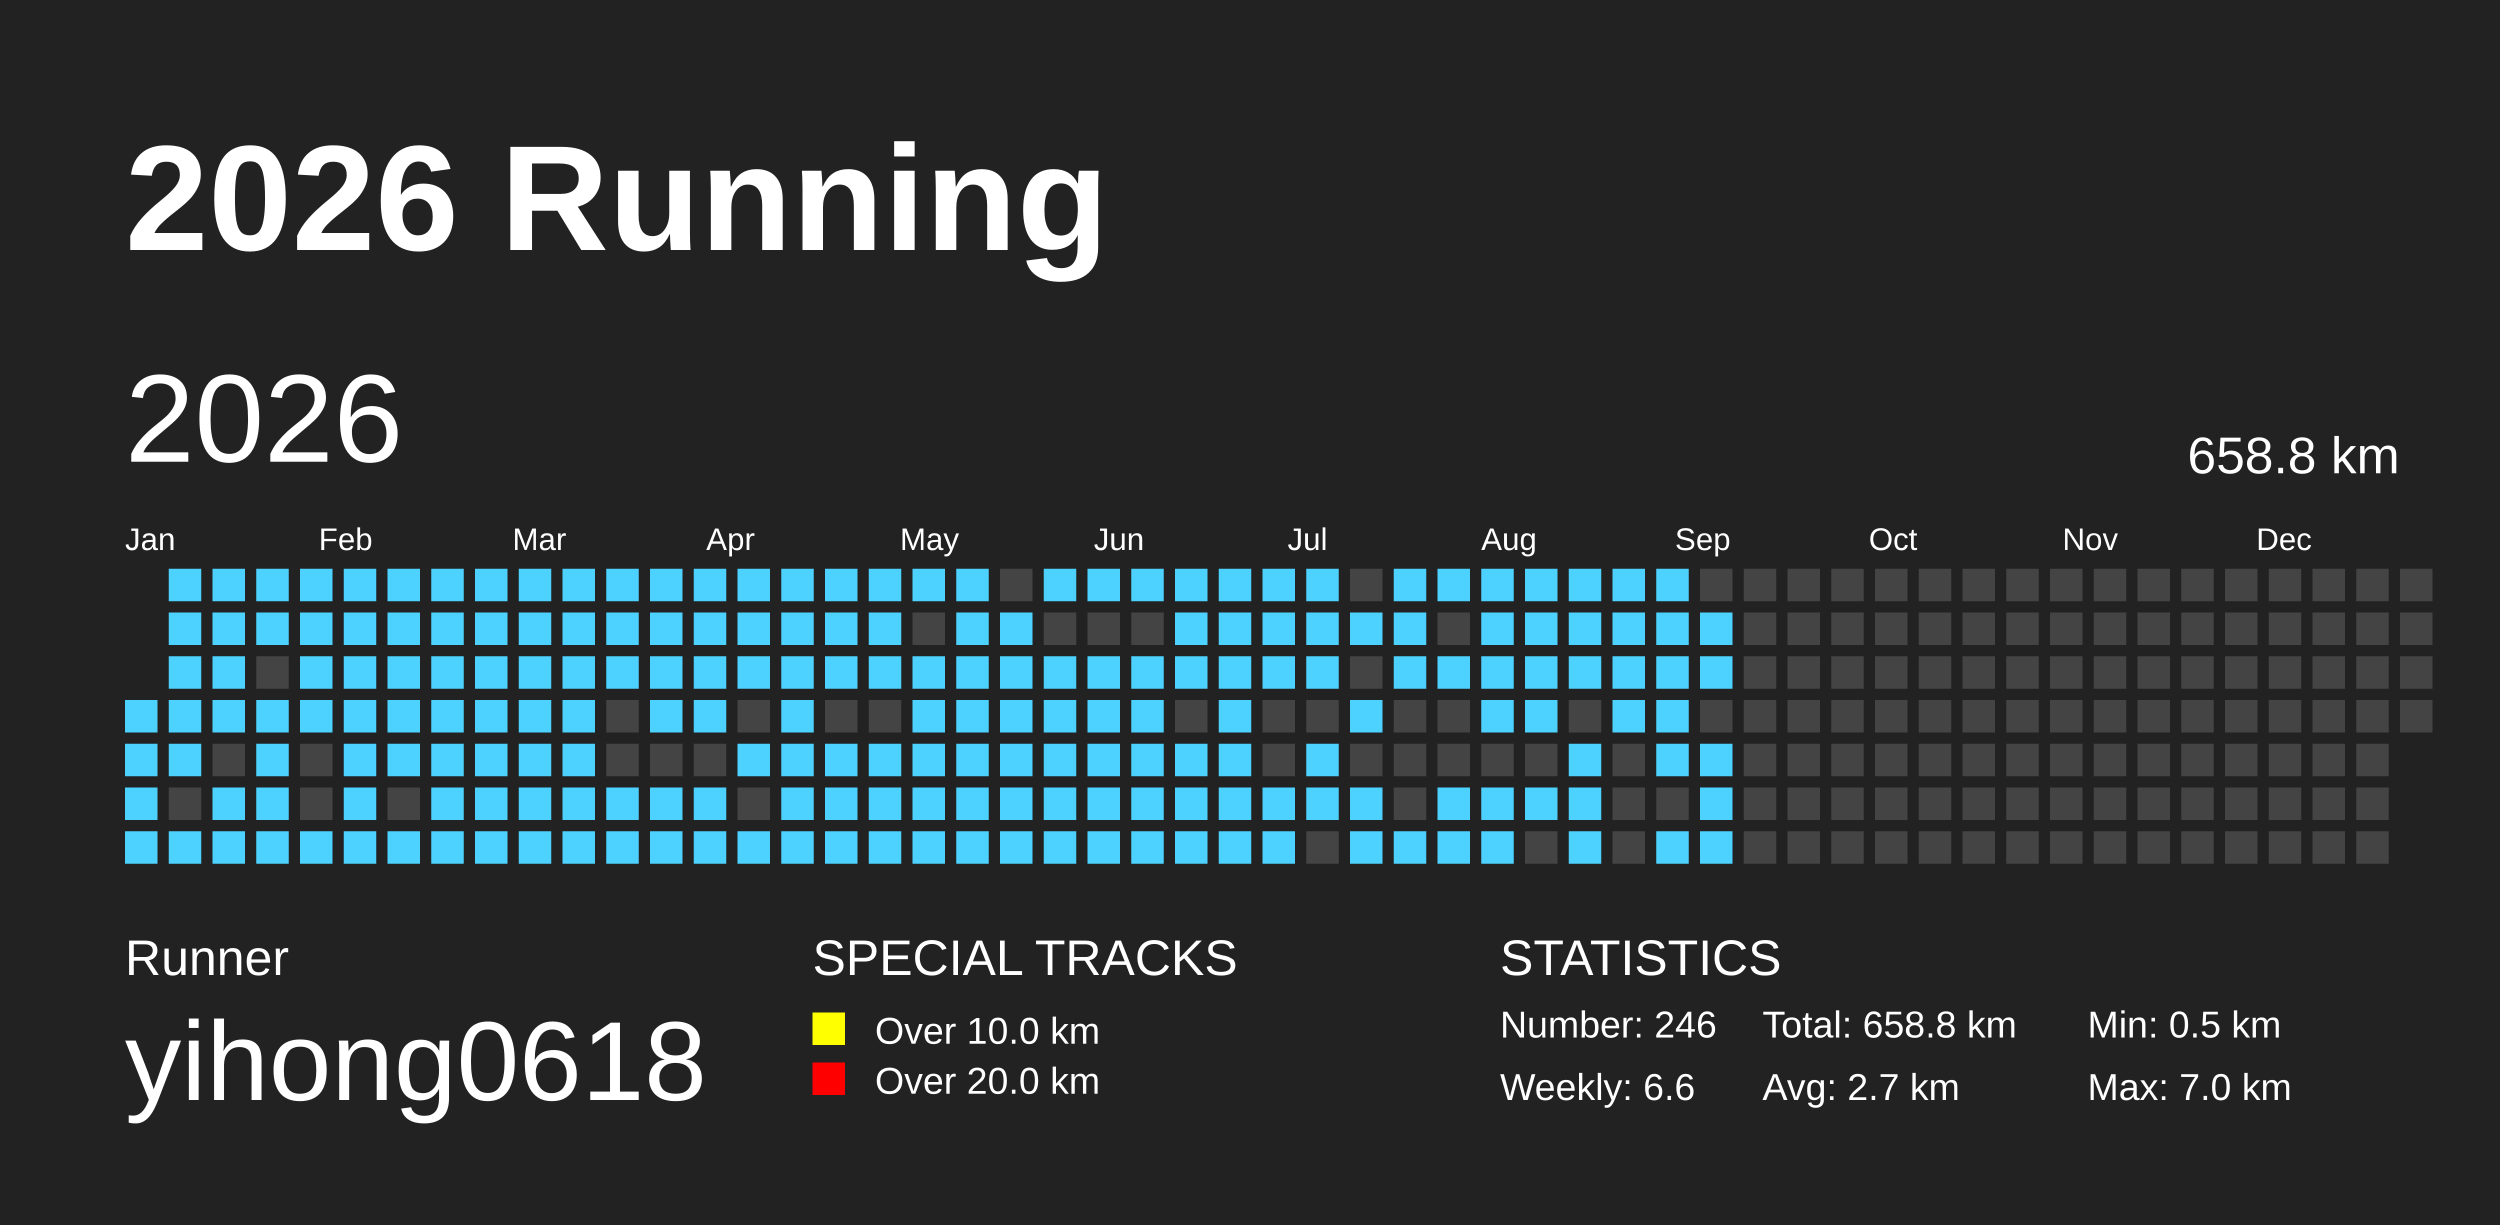
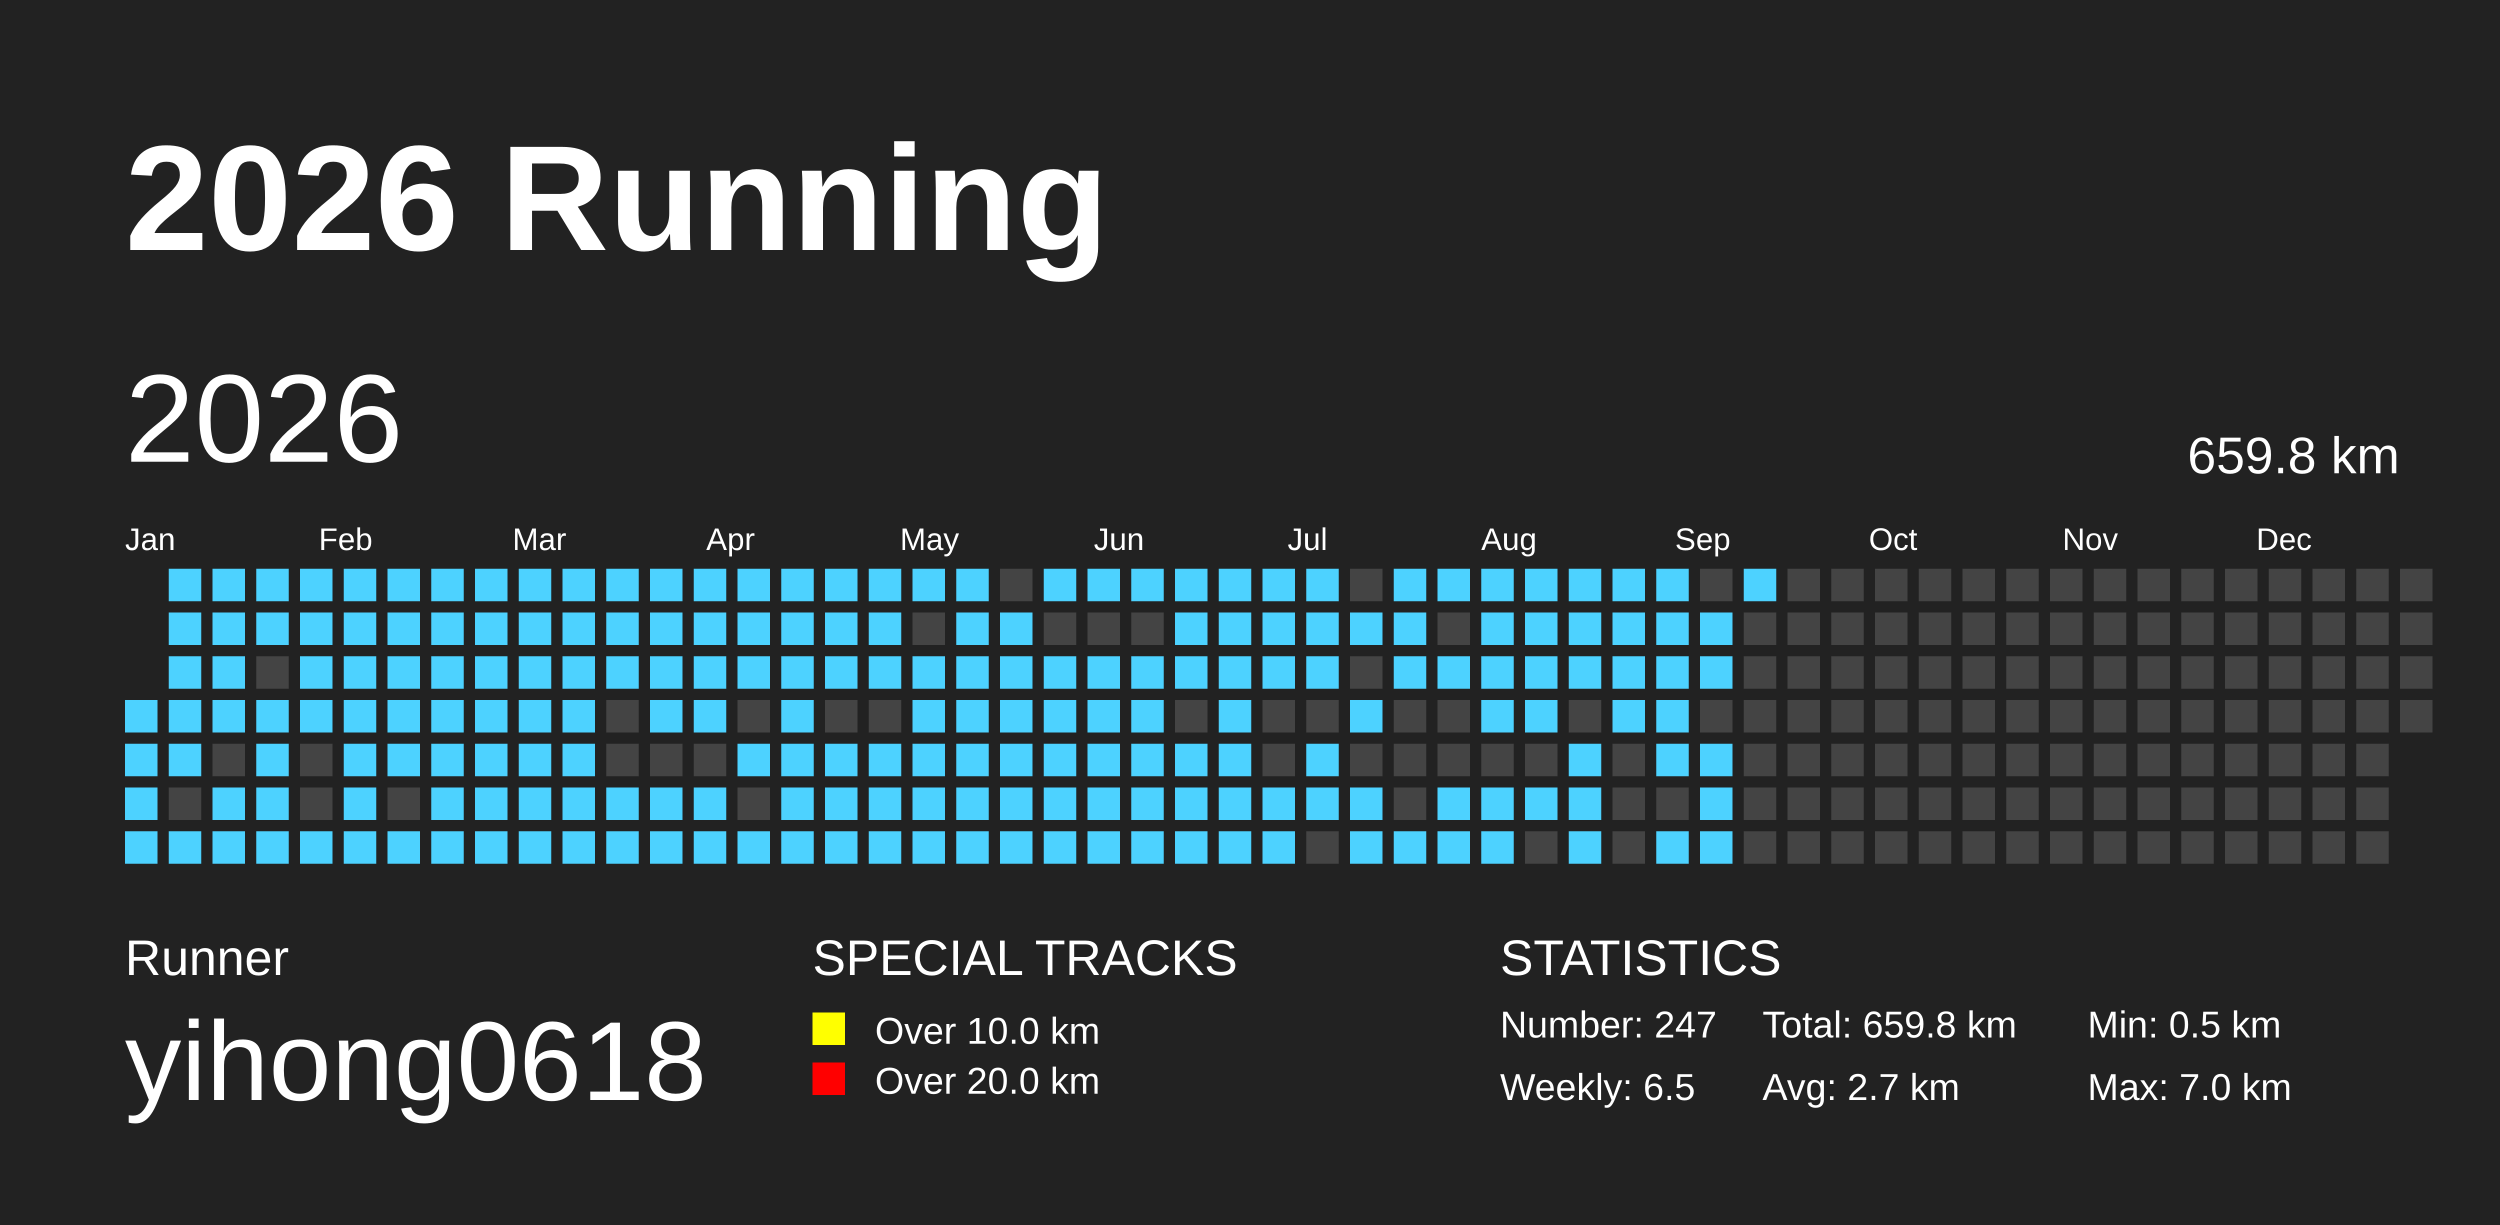
<svg xmlns="http://www.w3.org/2000/svg" baseProfile="full" height="98mm" version="1.1" viewBox="0,0,200,98" width="200mm">
  <defs />
  <rect fill="#222222" height="98" width="200" x="0" y="0" />
  <text fill="#FFFFFF" style="font-size:12px; font-family:Arial; font-weight:bold;" x="10" y="20">2026 Running</text>
  <text fill="#FFFFFF" style="font-size:4px; font-family:Arial" x="10" y="78">Runner</text>
  <text fill="#FFFFFF" style="font-size:9px; font-family:Arial" x="10" y="88">yihong0618</text>
  <text fill="#FFFFFF" style="font-size:4px; font-family:Arial" x="65" y="78">SPECIAL TRACKS</text>
  <rect fill="yellow" height="2.6" width="2.6" x="65" y="81" />
  <text fill="#FFFFFF" style="font-size:3px; font-family:Arial" x="70" y="83.5">Over 10.0 km</text>
  <rect fill="red" height="2.6" width="2.6" x="65" y="85" />
  <text fill="#FFFFFF" style="font-size:3px; font-family:Arial" x="70" y="87.5">Over 20.0 km</text>
  <text fill="#FFFFFF" style="font-size:4px; font-family:Arial" x="120" y="78">STATISTICS</text>
-   <text fill="#FFFFFF" style="font-size:3px; font-family:Arial" x="120" y="83">Number: 246</text>
-   <text fill="#FFFFFF" style="font-size:3px; font-family:Arial" x="120" y="88">Weekly: 6.6</text>
-   <text fill="#FFFFFF" style="font-size:3px; font-family:Arial" x="141" y="83">Total: 658.8 km</text>
+   <text fill="#FFFFFF" style="font-size:3px; font-family:Arial" x="120" y="83">Number: 247</text>
+   <text fill="#FFFFFF" style="font-size:3px; font-family:Arial" x="120" y="88">Weekly: 6.5</text>
+   <text fill="#FFFFFF" style="font-size:3px; font-family:Arial" x="141" y="83">Total: 659.8 km</text>
  <text fill="#FFFFFF" style="font-size:3px; font-family:Arial" x="141" y="88">Avg: 2.7 km</text>
  <text fill="#FFFFFF" style="font-size:3px; font-family:Arial" x="167" y="83">Min: 0.5 km</text>
  <text fill="#FFFFFF" style="font-size:3px; font-family:Arial" x="167" y="88">Max: 7.0 km</text>
  <text dominant-baseline="hanging" fill="#FFFFFF" style="font-size:10.0px; font-family:Arial;" x="10" y="30">2026</text>
-   <text dominant-baseline="hanging" fill="#FFFFFF" style="font-size:4.125px; font-family:Arial;" x="175" y="35">658.8 km</text>
+   <text dominant-baseline="hanging" fill="#FFFFFF" style="font-size:4.125px; font-family:Arial;" x="175" y="35">659.8 km</text>
  <text fill="#FFFFFF" style="font-size:2.5px; font-family:Arial" x="10.0" y="44">Jan</text>
  <text fill="#FFFFFF" style="font-size:2.5px; font-family:Arial" x="25.5" y="44">Feb</text>
  <text fill="#FFFFFF" style="font-size:2.5px; font-family:Arial" x="41.0" y="44">Mar</text>
  <text fill="#FFFFFF" style="font-size:2.5px; font-family:Arial" x="56.5" y="44">Apr</text>
  <text fill="#FFFFFF" style="font-size:2.5px; font-family:Arial" x="72.0" y="44">May</text>
  <text fill="#FFFFFF" style="font-size:2.5px; font-family:Arial" x="87.5" y="44">Jun</text>
  <text fill="#FFFFFF" style="font-size:2.5px; font-family:Arial" x="103.0" y="44">Jul</text>
  <text fill="#FFFFFF" style="font-size:2.5px; font-family:Arial" x="118.5" y="44">Aug</text>
  <text fill="#FFFFFF" style="font-size:2.5px; font-family:Arial" x="134.0" y="44">Sep</text>
  <text fill="#FFFFFF" style="font-size:2.5px; font-family:Arial" x="149.5" y="44">Oct</text>
  <text fill="#FFFFFF" style="font-size:2.5px; font-family:Arial" x="165.0" y="44">Nov</text>
  <text fill="#FFFFFF" style="font-size:2.5px; font-family:Arial" x="180.5" y="44">Dec</text>
  <rect fill="#4DD2FF" height="2.6" width="2.6" x="10.0" y="56.0" />
  <rect fill="#4DD2FF" height="2.6" width="2.6" x="10.0" y="59.5" />
  <rect fill="#4DD2FF" height="2.6" width="2.6" x="10.0" y="63.0" />
  <rect fill="#4DD2FF" height="2.6" width="2.6" x="10.0" y="66.5" />
  <rect fill="#4DD2FF" height="2.6" width="2.6" x="13.5" y="45.5" />
  <rect fill="#4DD2FF" height="2.6" width="2.6" x="13.5" y="49.0" />
  <rect fill="#4DD2FF" height="2.6" width="2.6" x="13.5" y="52.5" />
  <rect fill="#4DD2FF" height="2.6" width="2.6" x="13.5" y="56.0" />
  <rect fill="#4DD2FF" height="2.6" width="2.6" x="13.5" y="59.5" />
  <rect fill="#444444" height="2.6" width="2.6" x="13.5" y="63.0" />
  <rect fill="#4DD2FF" height="2.6" width="2.6" x="13.5" y="66.5" />
  <rect fill="#4DD2FF" height="2.6" width="2.6" x="17.0" y="45.5" />
  <rect fill="#4DD2FF" height="2.6" width="2.6" x="17.0" y="49.0" />
  <rect fill="#4DD2FF" height="2.6" width="2.6" x="17.0" y="52.5" />
  <rect fill="#4DD2FF" height="2.6" width="2.6" x="17.0" y="56.0" />
  <rect fill="#444444" height="2.6" width="2.6" x="17.0" y="59.5" />
  <rect fill="#4DD2FF" height="2.6" width="2.6" x="17.0" y="63.0" />
  <rect fill="#4DD2FF" height="2.6" width="2.6" x="17.0" y="66.5" />
  <rect fill="#4DD2FF" height="2.6" width="2.6" x="20.5" y="45.5" />
  <rect fill="#4DD2FF" height="2.6" width="2.6" x="20.5" y="49.0" />
  <rect fill="#444444" height="2.6" width="2.6" x="20.5" y="52.5" />
  <rect fill="#4DD2FF" height="2.6" width="2.6" x="20.5" y="56.0" />
  <rect fill="#4DD2FF" height="2.6" width="2.6" x="20.5" y="59.5" />
  <rect fill="#4DD2FF" height="2.6" width="2.6" x="20.5" y="63.0" />
  <rect fill="#4DD2FF" height="2.6" width="2.6" x="20.5" y="66.5" />
  <rect fill="#4DD2FF" height="2.6" width="2.6" x="24.0" y="45.5" />
  <rect fill="#4DD2FF" height="2.6" width="2.6" x="24.0" y="49.0" />
  <rect fill="#4DD2FF" height="2.6" width="2.6" x="24.0" y="52.5" />
  <rect fill="#4DD2FF" height="2.6" width="2.6" x="24.0" y="56.0" />
  <rect fill="#444444" height="2.6" width="2.6" x="24.0" y="59.5" />
  <rect fill="#444444" height="2.6" width="2.6" x="24.0" y="63.0" />
  <rect fill="#4DD2FF" height="2.6" width="2.6" x="24.0" y="66.5" />
  <rect fill="#4DD2FF" height="2.6" width="2.6" x="27.5" y="45.5" />
  <rect fill="#4DD2FF" height="2.6" width="2.6" x="27.5" y="49.0" />
  <rect fill="#4DD2FF" height="2.6" width="2.6" x="27.5" y="52.5" />
  <rect fill="#4DD2FF" height="2.6" width="2.6" x="27.5" y="56.0" />
  <rect fill="#4DD2FF" height="2.6" width="2.6" x="27.5" y="59.5" />
  <rect fill="#4DD2FF" height="2.6" width="2.6" x="27.5" y="63.0" />
  <rect fill="#4DD2FF" height="2.6" width="2.6" x="27.5" y="66.5" />
  <rect fill="#4DD2FF" height="2.6" width="2.6" x="31.0" y="45.5" />
  <rect fill="#4DD2FF" height="2.6" width="2.6" x="31.0" y="49.0" />
  <rect fill="#4DD2FF" height="2.6" width="2.6" x="31.0" y="52.5" />
  <rect fill="#4DD2FF" height="2.6" width="2.6" x="31.0" y="56.0" />
  <rect fill="#4DD2FF" height="2.6" width="2.6" x="31.0" y="59.5" />
  <rect fill="#444444" height="2.6" width="2.6" x="31.0" y="63.0" />
  <rect fill="#4DD2FF" height="2.6" width="2.6" x="31.0" y="66.5" />
  <rect fill="#4DD2FF" height="2.6" width="2.6" x="34.5" y="45.5" />
  <rect fill="#4DD2FF" height="2.6" width="2.6" x="34.5" y="49.0" />
  <rect fill="#4DD2FF" height="2.6" width="2.6" x="34.5" y="52.5" />
  <rect fill="#4DD2FF" height="2.6" width="2.6" x="34.5" y="56.0" />
  <rect fill="#4DD2FF" height="2.6" width="2.6" x="34.5" y="59.5" />
  <rect fill="#4DD2FF" height="2.6" width="2.6" x="34.5" y="63.0" />
  <rect fill="#4DD2FF" height="2.6" width="2.6" x="34.5" y="66.5" />
  <rect fill="#4DD2FF" height="2.6" width="2.6" x="38.0" y="45.5" />
  <rect fill="#4DD2FF" height="2.6" width="2.6" x="38.0" y="49.0" />
  <rect fill="#4DD2FF" height="2.6" width="2.6" x="38.0" y="52.5" />
  <rect fill="#4DD2FF" height="2.6" width="2.6" x="38.0" y="56.0" />
  <rect fill="#4DD2FF" height="2.6" width="2.6" x="38.0" y="59.5" />
  <rect fill="#4DD2FF" height="2.6" width="2.6" x="38.0" y="63.0" />
  <rect fill="#4DD2FF" height="2.6" width="2.6" x="38.0" y="66.5" />
  <rect fill="#4DD2FF" height="2.6" width="2.6" x="41.5" y="45.5" />
  <rect fill="#4DD2FF" height="2.6" width="2.6" x="41.5" y="49.0" />
  <rect fill="#4DD2FF" height="2.6" width="2.6" x="41.5" y="52.5" />
  <rect fill="#4DD2FF" height="2.6" width="2.6" x="41.5" y="56.0" />
  <rect fill="#4DD2FF" height="2.6" width="2.6" x="41.5" y="59.5" />
  <rect fill="#4DD2FF" height="2.6" width="2.6" x="41.5" y="63.0" />
  <rect fill="#4DD2FF" height="2.6" width="2.6" x="41.5" y="66.5" />
  <rect fill="#4DD2FF" height="2.6" width="2.6" x="45.0" y="45.5" />
  <rect fill="#4DD2FF" height="2.6" width="2.6" x="45.0" y="49.0" />
  <rect fill="#4DD2FF" height="2.6" width="2.6" x="45.0" y="52.5" />
  <rect fill="#4DD2FF" height="2.6" width="2.6" x="45.0" y="56.0" />
  <rect fill="#4DD2FF" height="2.6" width="2.6" x="45.0" y="59.5" />
  <rect fill="#4DD2FF" height="2.6" width="2.6" x="45.0" y="63.0" />
  <rect fill="#4DD2FF" height="2.6" width="2.6" x="45.0" y="66.5" />
  <rect fill="#4DD2FF" height="2.6" width="2.6" x="48.5" y="45.5" />
  <rect fill="#4DD2FF" height="2.6" width="2.6" x="48.5" y="49.0" />
  <rect fill="#4DD2FF" height="2.6" width="2.6" x="48.5" y="52.5" />
  <rect fill="#444444" height="2.6" width="2.6" x="48.5" y="56.0" />
  <rect fill="#444444" height="2.6" width="2.6" x="48.5" y="59.5" />
  <rect fill="#4DD2FF" height="2.6" width="2.6" x="48.5" y="63.0" />
  <rect fill="#4DD2FF" height="2.6" width="2.6" x="48.5" y="66.5" />
  <rect fill="#4DD2FF" height="2.6" width="2.6" x="52.0" y="45.5" />
  <rect fill="#4DD2FF" height="2.6" width="2.6" x="52.0" y="49.0" />
  <rect fill="#4DD2FF" height="2.6" width="2.6" x="52.0" y="52.5" />
  <rect fill="#4DD2FF" height="2.6" width="2.6" x="52.0" y="56.0" />
  <rect fill="#444444" height="2.6" width="2.6" x="52.0" y="59.5" />
  <rect fill="#4DD2FF" height="2.6" width="2.6" x="52.0" y="63.0" />
  <rect fill="#4DD2FF" height="2.6" width="2.6" x="52.0" y="66.5" />
  <rect fill="#4DD2FF" height="2.6" width="2.6" x="55.5" y="45.5" />
  <rect fill="#4DD2FF" height="2.6" width="2.6" x="55.5" y="49.0" />
  <rect fill="#4DD2FF" height="2.6" width="2.6" x="55.5" y="52.5" />
  <rect fill="#4DD2FF" height="2.6" width="2.6" x="55.5" y="56.0" />
  <rect fill="#444444" height="2.6" width="2.6" x="55.5" y="59.5" />
  <rect fill="#4DD2FF" height="2.6" width="2.6" x="55.5" y="63.0" />
  <rect fill="#4DD2FF" height="2.6" width="2.6" x="55.5" y="66.5" />
  <rect fill="#4DD2FF" height="2.6" width="2.6" x="59.0" y="45.5" />
  <rect fill="#4DD2FF" height="2.6" width="2.6" x="59.0" y="49.0" />
  <rect fill="#4DD2FF" height="2.6" width="2.6" x="59.0" y="52.5" />
  <rect fill="#444444" height="2.6" width="2.6" x="59.0" y="56.0" />
  <rect fill="#4DD2FF" height="2.6" width="2.6" x="59.0" y="59.5" />
  <rect fill="#444444" height="2.6" width="2.6" x="59.0" y="63.0" />
  <rect fill="#4DD2FF" height="2.6" width="2.6" x="59.0" y="66.5" />
  <rect fill="#4DD2FF" height="2.6" width="2.6" x="62.5" y="45.5" />
  <rect fill="#4DD2FF" height="2.6" width="2.6" x="62.5" y="49.0" />
  <rect fill="#4DD2FF" height="2.6" width="2.6" x="62.5" y="52.5" />
  <rect fill="#4DD2FF" height="2.6" width="2.6" x="62.5" y="56.0" />
  <rect fill="#4DD2FF" height="2.6" width="2.6" x="62.5" y="59.5" />
  <rect fill="#4DD2FF" height="2.6" width="2.6" x="62.5" y="63.0" />
  <rect fill="#4DD2FF" height="2.6" width="2.6" x="62.5" y="66.5" />
  <rect fill="#4DD2FF" height="2.6" width="2.6" x="66.0" y="45.5" />
  <rect fill="#4DD2FF" height="2.6" width="2.6" x="66.0" y="49.0" />
  <rect fill="#4DD2FF" height="2.6" width="2.6" x="66.0" y="52.5" />
  <rect fill="#444444" height="2.6" width="2.6" x="66.0" y="56.0" />
  <rect fill="#4DD2FF" height="2.6" width="2.6" x="66.0" y="59.5" />
  <rect fill="#4DD2FF" height="2.6" width="2.6" x="66.0" y="63.0" />
  <rect fill="#4DD2FF" height="2.6" width="2.6" x="66.0" y="66.5" />
  <rect fill="#4DD2FF" height="2.6" width="2.6" x="69.5" y="45.5" />
  <rect fill="#4DD2FF" height="2.6" width="2.6" x="69.5" y="49.0" />
  <rect fill="#4DD2FF" height="2.6" width="2.6" x="69.5" y="52.5" />
  <rect fill="#444444" height="2.6" width="2.6" x="69.5" y="56.0" />
  <rect fill="#4DD2FF" height="2.6" width="2.6" x="69.5" y="59.5" />
  <rect fill="#4DD2FF" height="2.6" width="2.6" x="69.5" y="63.0" />
  <rect fill="#4DD2FF" height="2.6" width="2.6" x="69.5" y="66.5" />
  <rect fill="#4DD2FF" height="2.6" width="2.6" x="73.0" y="45.5" />
  <rect fill="#444444" height="2.6" width="2.6" x="73.0" y="49.0" />
  <rect fill="#4DD2FF" height="2.6" width="2.6" x="73.0" y="52.5" />
  <rect fill="#4DD2FF" height="2.6" width="2.6" x="73.0" y="56.0" />
  <rect fill="#4DD2FF" height="2.6" width="2.6" x="73.0" y="59.5" />
  <rect fill="#4DD2FF" height="2.6" width="2.6" x="73.0" y="63.0" />
  <rect fill="#4DD2FF" height="2.6" width="2.6" x="73.0" y="66.5" />
  <rect fill="#4DD2FF" height="2.6" width="2.6" x="76.5" y="45.5" />
  <rect fill="#4DD2FF" height="2.6" width="2.6" x="76.5" y="49.0" />
  <rect fill="#4DD2FF" height="2.6" width="2.6" x="76.5" y="52.5" />
  <rect fill="#4DD2FF" height="2.6" width="2.6" x="76.5" y="56.0" />
  <rect fill="#4DD2FF" height="2.6" width="2.6" x="76.5" y="59.5" />
  <rect fill="#4DD2FF" height="2.6" width="2.6" x="76.5" y="63.0" />
  <rect fill="#4DD2FF" height="2.6" width="2.6" x="76.5" y="66.5" />
  <rect fill="#444444" height="2.6" width="2.6" x="80.0" y="45.5" />
  <rect fill="#4DD2FF" height="2.6" width="2.6" x="80.0" y="49.0" />
  <rect fill="#4DD2FF" height="2.6" width="2.6" x="80.0" y="52.5" />
  <rect fill="#4DD2FF" height="2.6" width="2.6" x="80.0" y="56.0" />
  <rect fill="#4DD2FF" height="2.6" width="2.6" x="80.0" y="59.5" />
  <rect fill="#4DD2FF" height="2.6" width="2.6" x="80.0" y="63.0" />
  <rect fill="#4DD2FF" height="2.6" width="2.6" x="80.0" y="66.5" />
  <rect fill="#4DD2FF" height="2.6" width="2.6" x="83.5" y="45.5" />
  <rect fill="#444444" height="2.6" width="2.6" x="83.5" y="49.0" />
  <rect fill="#4DD2FF" height="2.6" width="2.6" x="83.5" y="52.5" />
  <rect fill="#4DD2FF" height="2.6" width="2.6" x="83.5" y="56.0" />
  <rect fill="#4DD2FF" height="2.6" width="2.6" x="83.5" y="59.5" />
  <rect fill="#4DD2FF" height="2.6" width="2.6" x="83.5" y="63.0" />
  <rect fill="#4DD2FF" height="2.6" width="2.6" x="83.5" y="66.5" />
  <rect fill="#4DD2FF" height="2.6" width="2.6" x="87.0" y="45.5" />
  <rect fill="#444444" height="2.6" width="2.6" x="87.0" y="49.0" />
  <rect fill="#4DD2FF" height="2.6" width="2.6" x="87.0" y="52.5" />
  <rect fill="#4DD2FF" height="2.6" width="2.6" x="87.0" y="56.0" />
  <rect fill="#4DD2FF" height="2.6" width="2.6" x="87.0" y="59.5" />
  <rect fill="#4DD2FF" height="2.6" width="2.6" x="87.0" y="63.0" />
  <rect fill="#4DD2FF" height="2.6" width="2.6" x="87.0" y="66.5" />
  <rect fill="#4DD2FF" height="2.6" width="2.6" x="90.5" y="45.5" />
  <rect fill="#444444" height="2.6" width="2.6" x="90.5" y="49.0" />
  <rect fill="#4DD2FF" height="2.6" width="2.6" x="90.5" y="52.5" />
  <rect fill="#4DD2FF" height="2.6" width="2.6" x="90.5" y="56.0" />
  <rect fill="#4DD2FF" height="2.6" width="2.6" x="90.5" y="59.5" />
  <rect fill="#4DD2FF" height="2.6" width="2.6" x="90.5" y="63.0" />
  <rect fill="#4DD2FF" height="2.6" width="2.6" x="90.5" y="66.5" />
  <rect fill="#4DD2FF" height="2.6" width="2.6" x="94.0" y="45.5" />
  <rect fill="#4DD2FF" height="2.6" width="2.6" x="94.0" y="49.0" />
  <rect fill="#4DD2FF" height="2.6" width="2.6" x="94.0" y="52.5" />
  <rect fill="#444444" height="2.6" width="2.6" x="94.0" y="56.0" />
  <rect fill="#4DD2FF" height="2.6" width="2.6" x="94.0" y="59.5" />
  <rect fill="#4DD2FF" height="2.6" width="2.6" x="94.0" y="63.0" />
  <rect fill="#4DD2FF" height="2.6" width="2.6" x="94.0" y="66.5" />
  <rect fill="#4DD2FF" height="2.6" width="2.6" x="97.5" y="45.5" />
  <rect fill="#4DD2FF" height="2.6" width="2.6" x="97.5" y="49.0" />
  <rect fill="#4DD2FF" height="2.6" width="2.6" x="97.5" y="52.5" />
  <rect fill="#4DD2FF" height="2.6" width="2.6" x="97.5" y="56.0" />
  <rect fill="#4DD2FF" height="2.6" width="2.6" x="97.5" y="59.5" />
  <rect fill="#4DD2FF" height="2.6" width="2.6" x="97.5" y="63.0" />
  <rect fill="#4DD2FF" height="2.6" width="2.6" x="97.5" y="66.5" />
  <rect fill="#4DD2FF" height="2.6" width="2.6" x="101.0" y="45.5" />
  <rect fill="#4DD2FF" height="2.6" width="2.6" x="101.0" y="49.0" />
  <rect fill="#4DD2FF" height="2.6" width="2.6" x="101.0" y="52.5" />
  <rect fill="#444444" height="2.6" width="2.6" x="101.0" y="56.0" />
  <rect fill="#444444" height="2.6" width="2.6" x="101.0" y="59.5" />
  <rect fill="#4DD2FF" height="2.6" width="2.6" x="101.0" y="63.0" />
  <rect fill="#4DD2FF" height="2.6" width="2.6" x="101.0" y="66.5" />
  <rect fill="#4DD2FF" height="2.6" width="2.6" x="104.5" y="45.5" />
  <rect fill="#4DD2FF" height="2.6" width="2.6" x="104.5" y="49.0" />
  <rect fill="#4DD2FF" height="2.6" width="2.6" x="104.5" y="52.5" />
  <rect fill="#444444" height="2.6" width="2.6" x="104.5" y="56.0" />
  <rect fill="#4DD2FF" height="2.6" width="2.6" x="104.5" y="59.5" />
  <rect fill="#4DD2FF" height="2.6" width="2.6" x="104.5" y="63.0" />
  <rect fill="#444444" height="2.6" width="2.6" x="104.5" y="66.5" />
  <rect fill="#444444" height="2.6" width="2.6" x="108.0" y="45.5" />
  <rect fill="#4DD2FF" height="2.6" width="2.6" x="108.0" y="49.0" />
  <rect fill="#444444" height="2.6" width="2.6" x="108.0" y="52.5" />
  <rect fill="#4DD2FF" height="2.6" width="2.6" x="108.0" y="56.0" />
  <rect fill="#444444" height="2.6" width="2.6" x="108.0" y="59.5" />
  <rect fill="#4DD2FF" height="2.6" width="2.6" x="108.0" y="63.0" />
  <rect fill="#4DD2FF" height="2.6" width="2.6" x="108.0" y="66.5" />
  <rect fill="#4DD2FF" height="2.6" width="2.6" x="111.5" y="45.5" />
  <rect fill="#4DD2FF" height="2.6" width="2.6" x="111.5" y="49.0" />
  <rect fill="#4DD2FF" height="2.6" width="2.6" x="111.5" y="52.5" />
  <rect fill="#444444" height="2.6" width="2.6" x="111.5" y="56.0" />
  <rect fill="#444444" height="2.6" width="2.6" x="111.5" y="59.5" />
  <rect fill="#444444" height="2.6" width="2.6" x="111.5" y="63.0" />
  <rect fill="#4DD2FF" height="2.6" width="2.6" x="111.5" y="66.5" />
  <rect fill="#4DD2FF" height="2.6" width="2.6" x="115.0" y="45.5" />
  <rect fill="#444444" height="2.6" width="2.6" x="115.0" y="49.0" />
  <rect fill="#4DD2FF" height="2.6" width="2.6" x="115.0" y="52.5" />
  <rect fill="#444444" height="2.6" width="2.6" x="115.0" y="56.0" />
  <rect fill="#444444" height="2.6" width="2.6" x="115.0" y="59.5" />
  <rect fill="#4DD2FF" height="2.6" width="2.6" x="115.0" y="63.0" />
  <rect fill="#4DD2FF" height="2.6" width="2.6" x="115.0" y="66.5" />
  <rect fill="#4DD2FF" height="2.6" width="2.6" x="118.5" y="45.5" />
  <rect fill="#4DD2FF" height="2.6" width="2.6" x="118.5" y="49.0" />
  <rect fill="#4DD2FF" height="2.6" width="2.6" x="118.5" y="52.5" />
  <rect fill="#4DD2FF" height="2.6" width="2.6" x="118.5" y="56.0" />
  <rect fill="#444444" height="2.6" width="2.6" x="118.5" y="59.5" />
  <rect fill="#4DD2FF" height="2.6" width="2.6" x="118.5" y="63.0" />
  <rect fill="#4DD2FF" height="2.6" width="2.6" x="118.5" y="66.5" />
  <rect fill="#4DD2FF" height="2.6" width="2.6" x="122.0" y="45.5" />
  <rect fill="#4DD2FF" height="2.6" width="2.6" x="122.0" y="49.0" />
  <rect fill="#4DD2FF" height="2.6" width="2.6" x="122.0" y="52.5" />
  <rect fill="#4DD2FF" height="2.6" width="2.6" x="122.0" y="56.0" />
  <rect fill="#444444" height="2.6" width="2.6" x="122.0" y="59.5" />
  <rect fill="#4DD2FF" height="2.6" width="2.6" x="122.0" y="63.0" />
  <rect fill="#444444" height="2.6" width="2.6" x="122.0" y="66.5" />
  <rect fill="#4DD2FF" height="2.6" width="2.6" x="125.5" y="45.5" />
  <rect fill="#4DD2FF" height="2.6" width="2.6" x="125.5" y="49.0" />
  <rect fill="#4DD2FF" height="2.6" width="2.6" x="125.5" y="52.5" />
  <rect fill="#444444" height="2.6" width="2.6" x="125.5" y="56.0" />
  <rect fill="#4DD2FF" height="2.6" width="2.6" x="125.5" y="59.5" />
  <rect fill="#4DD2FF" height="2.6" width="2.6" x="125.5" y="63.0" />
  <rect fill="#4DD2FF" height="2.6" width="2.6" x="125.5" y="66.5" />
  <rect fill="#4DD2FF" height="2.6" width="2.6" x="129.0" y="45.5" />
  <rect fill="#4DD2FF" height="2.6" width="2.6" x="129.0" y="49.0" />
  <rect fill="#4DD2FF" height="2.6" width="2.6" x="129.0" y="52.5" />
  <rect fill="#4DD2FF" height="2.6" width="2.6" x="129.0" y="56.0" />
  <rect fill="#444444" height="2.6" width="2.6" x="129.0" y="59.5" />
  <rect fill="#444444" height="2.6" width="2.6" x="129.0" y="63.0" />
  <rect fill="#444444" height="2.6" width="2.6" x="129.0" y="66.5" />
  <rect fill="#4DD2FF" height="2.6" width="2.6" x="132.5" y="45.5" />
  <rect fill="#4DD2FF" height="2.6" width="2.6" x="132.5" y="49.0" />
  <rect fill="#4DD2FF" height="2.6" width="2.6" x="132.5" y="52.5" />
  <rect fill="#4DD2FF" height="2.6" width="2.6" x="132.5" y="56.0" />
  <rect fill="#4DD2FF" height="2.6" width="2.6" x="132.5" y="59.5" />
  <rect fill="#444444" height="2.6" width="2.6" x="132.5" y="63.0" />
  <rect fill="#4DD2FF" height="2.6" width="2.6" x="132.5" y="66.5" />
  <rect fill="#444444" height="2.6" width="2.6" x="136.0" y="45.5" />
  <rect fill="#4DD2FF" height="2.6" width="2.6" x="136.0" y="49.0" />
  <rect fill="#4DD2FF" height="2.6" width="2.6" x="136.0" y="52.5" />
  <rect fill="#444444" height="2.6" width="2.6" x="136.0" y="56.0" />
  <rect fill="#4DD2FF" height="2.6" width="2.6" x="136.0" y="59.5" />
  <rect fill="#4DD2FF" height="2.6" width="2.6" x="136.0" y="63.0" />
  <rect fill="#4DD2FF" height="2.6" width="2.6" x="136.0" y="66.5" />
-   <rect fill="#444444" height="2.6" width="2.6" x="139.5" y="45.5" />
+   <rect fill="#4DD2FF" height="2.6" width="2.6" x="139.5" y="45.5" />
  <rect fill="#444444" height="2.6" width="2.6" x="139.5" y="49.0" />
  <rect fill="#444444" height="2.6" width="2.6" x="139.5" y="52.5" />
  <rect fill="#444444" height="2.6" width="2.6" x="139.5" y="56.0" />
  <rect fill="#444444" height="2.6" width="2.6" x="139.5" y="59.5" />
  <rect fill="#444444" height="2.6" width="2.6" x="139.5" y="63.0" />
  <rect fill="#444444" height="2.6" width="2.6" x="139.5" y="66.5" />
  <rect fill="#444444" height="2.6" width="2.6" x="143.0" y="45.5" />
  <rect fill="#444444" height="2.6" width="2.6" x="143.0" y="49.0" />
  <rect fill="#444444" height="2.6" width="2.6" x="143.0" y="52.5" />
  <rect fill="#444444" height="2.6" width="2.6" x="143.0" y="56.0" />
  <rect fill="#444444" height="2.6" width="2.6" x="143.0" y="59.5" />
  <rect fill="#444444" height="2.6" width="2.6" x="143.0" y="63.0" />
  <rect fill="#444444" height="2.6" width="2.6" x="143.0" y="66.5" />
  <rect fill="#444444" height="2.6" width="2.6" x="146.5" y="45.5" />
  <rect fill="#444444" height="2.6" width="2.6" x="146.5" y="49.0" />
  <rect fill="#444444" height="2.6" width="2.6" x="146.5" y="52.5" />
  <rect fill="#444444" height="2.6" width="2.6" x="146.5" y="56.0" />
  <rect fill="#444444" height="2.6" width="2.6" x="146.5" y="59.5" />
  <rect fill="#444444" height="2.6" width="2.6" x="146.5" y="63.0" />
  <rect fill="#444444" height="2.6" width="2.6" x="146.5" y="66.5" />
  <rect fill="#444444" height="2.6" width="2.6" x="150.0" y="45.5" />
  <rect fill="#444444" height="2.6" width="2.6" x="150.0" y="49.0" />
  <rect fill="#444444" height="2.6" width="2.6" x="150.0" y="52.5" />
  <rect fill="#444444" height="2.6" width="2.6" x="150.0" y="56.0" />
  <rect fill="#444444" height="2.6" width="2.6" x="150.0" y="59.5" />
  <rect fill="#444444" height="2.6" width="2.6" x="150.0" y="63.0" />
  <rect fill="#444444" height="2.6" width="2.6" x="150.0" y="66.5" />
  <rect fill="#444444" height="2.6" width="2.6" x="153.5" y="45.5" />
  <rect fill="#444444" height="2.6" width="2.6" x="153.5" y="49.0" />
  <rect fill="#444444" height="2.6" width="2.6" x="153.5" y="52.5" />
  <rect fill="#444444" height="2.6" width="2.6" x="153.5" y="56.0" />
  <rect fill="#444444" height="2.6" width="2.6" x="153.5" y="59.5" />
  <rect fill="#444444" height="2.6" width="2.6" x="153.5" y="63.0" />
  <rect fill="#444444" height="2.6" width="2.6" x="153.5" y="66.5" />
  <rect fill="#444444" height="2.6" width="2.6" x="157.0" y="45.5" />
  <rect fill="#444444" height="2.6" width="2.6" x="157.0" y="49.0" />
  <rect fill="#444444" height="2.6" width="2.6" x="157.0" y="52.5" />
  <rect fill="#444444" height="2.6" width="2.6" x="157.0" y="56.0" />
  <rect fill="#444444" height="2.6" width="2.6" x="157.0" y="59.5" />
  <rect fill="#444444" height="2.6" width="2.6" x="157.0" y="63.0" />
  <rect fill="#444444" height="2.6" width="2.6" x="157.0" y="66.5" />
  <rect fill="#444444" height="2.6" width="2.6" x="160.5" y="45.5" />
  <rect fill="#444444" height="2.6" width="2.6" x="160.5" y="49.0" />
  <rect fill="#444444" height="2.6" width="2.6" x="160.5" y="52.5" />
  <rect fill="#444444" height="2.6" width="2.6" x="160.5" y="56.0" />
  <rect fill="#444444" height="2.6" width="2.6" x="160.5" y="59.5" />
  <rect fill="#444444" height="2.6" width="2.6" x="160.5" y="63.0" />
  <rect fill="#444444" height="2.6" width="2.6" x="160.5" y="66.5" />
  <rect fill="#444444" height="2.6" width="2.6" x="164.0" y="45.5" />
  <rect fill="#444444" height="2.6" width="2.6" x="164.0" y="49.0" />
  <rect fill="#444444" height="2.6" width="2.6" x="164.0" y="52.5" />
  <rect fill="#444444" height="2.6" width="2.6" x="164.0" y="56.0" />
  <rect fill="#444444" height="2.6" width="2.6" x="164.0" y="59.5" />
  <rect fill="#444444" height="2.6" width="2.6" x="164.0" y="63.0" />
  <rect fill="#444444" height="2.6" width="2.6" x="164.0" y="66.5" />
  <rect fill="#444444" height="2.6" width="2.6" x="167.5" y="45.5" />
  <rect fill="#444444" height="2.6" width="2.6" x="167.5" y="49.0" />
  <rect fill="#444444" height="2.6" width="2.6" x="167.5" y="52.5" />
  <rect fill="#444444" height="2.6" width="2.6" x="167.5" y="56.0" />
  <rect fill="#444444" height="2.6" width="2.6" x="167.5" y="59.5" />
  <rect fill="#444444" height="2.6" width="2.6" x="167.5" y="63.0" />
  <rect fill="#444444" height="2.6" width="2.6" x="167.5" y="66.5" />
  <rect fill="#444444" height="2.6" width="2.6" x="171.0" y="45.5" />
  <rect fill="#444444" height="2.6" width="2.6" x="171.0" y="49.0" />
  <rect fill="#444444" height="2.6" width="2.6" x="171.0" y="52.5" />
  <rect fill="#444444" height="2.6" width="2.6" x="171.0" y="56.0" />
  <rect fill="#444444" height="2.6" width="2.6" x="171.0" y="59.5" />
  <rect fill="#444444" height="2.6" width="2.6" x="171.0" y="63.0" />
  <rect fill="#444444" height="2.6" width="2.6" x="171.0" y="66.5" />
  <rect fill="#444444" height="2.6" width="2.6" x="174.5" y="45.5" />
  <rect fill="#444444" height="2.6" width="2.6" x="174.5" y="49.0" />
  <rect fill="#444444" height="2.6" width="2.6" x="174.5" y="52.5" />
  <rect fill="#444444" height="2.6" width="2.6" x="174.5" y="56.0" />
  <rect fill="#444444" height="2.6" width="2.6" x="174.5" y="59.5" />
  <rect fill="#444444" height="2.6" width="2.6" x="174.5" y="63.0" />
  <rect fill="#444444" height="2.6" width="2.6" x="174.5" y="66.5" />
  <rect fill="#444444" height="2.6" width="2.6" x="178.0" y="45.5" />
  <rect fill="#444444" height="2.6" width="2.6" x="178.0" y="49.0" />
  <rect fill="#444444" height="2.6" width="2.6" x="178.0" y="52.5" />
  <rect fill="#444444" height="2.6" width="2.6" x="178.0" y="56.0" />
  <rect fill="#444444" height="2.6" width="2.6" x="178.0" y="59.5" />
  <rect fill="#444444" height="2.6" width="2.6" x="178.0" y="63.0" />
  <rect fill="#444444" height="2.6" width="2.6" x="178.0" y="66.5" />
  <rect fill="#444444" height="2.6" width="2.6" x="181.5" y="45.5" />
  <rect fill="#444444" height="2.6" width="2.6" x="181.5" y="49.0" />
  <rect fill="#444444" height="2.6" width="2.6" x="181.5" y="52.5" />
  <rect fill="#444444" height="2.6" width="2.6" x="181.5" y="56.0" />
  <rect fill="#444444" height="2.6" width="2.6" x="181.5" y="59.5" />
  <rect fill="#444444" height="2.6" width="2.6" x="181.5" y="63.0" />
  <rect fill="#444444" height="2.6" width="2.6" x="181.5" y="66.5" />
  <rect fill="#444444" height="2.6" width="2.6" x="185.0" y="45.5" />
  <rect fill="#444444" height="2.6" width="2.6" x="185.0" y="49.0" />
  <rect fill="#444444" height="2.6" width="2.6" x="185.0" y="52.5" />
  <rect fill="#444444" height="2.6" width="2.6" x="185.0" y="56.0" />
  <rect fill="#444444" height="2.6" width="2.6" x="185.0" y="59.5" />
  <rect fill="#444444" height="2.6" width="2.6" x="185.0" y="63.0" />
  <rect fill="#444444" height="2.6" width="2.6" x="185.0" y="66.5" />
  <rect fill="#444444" height="2.6" width="2.6" x="188.5" y="45.5" />
  <rect fill="#444444" height="2.6" width="2.6" x="188.5" y="49.0" />
  <rect fill="#444444" height="2.6" width="2.6" x="188.5" y="52.5" />
  <rect fill="#444444" height="2.6" width="2.6" x="188.5" y="56.0" />
  <rect fill="#444444" height="2.6" width="2.6" x="188.5" y="59.5" />
  <rect fill="#444444" height="2.6" width="2.6" x="188.5" y="63.0" />
  <rect fill="#444444" height="2.6" width="2.6" x="188.5" y="66.5" />
  <rect fill="#444444" height="2.6" width="2.6" x="192.0" y="45.5" />
  <rect fill="#444444" height="2.6" width="2.6" x="192.0" y="49.0" />
  <rect fill="#444444" height="2.6" width="2.6" x="192.0" y="52.5" />
  <rect fill="#444444" height="2.6" width="2.6" x="192.0" y="56.0" />
</svg>
